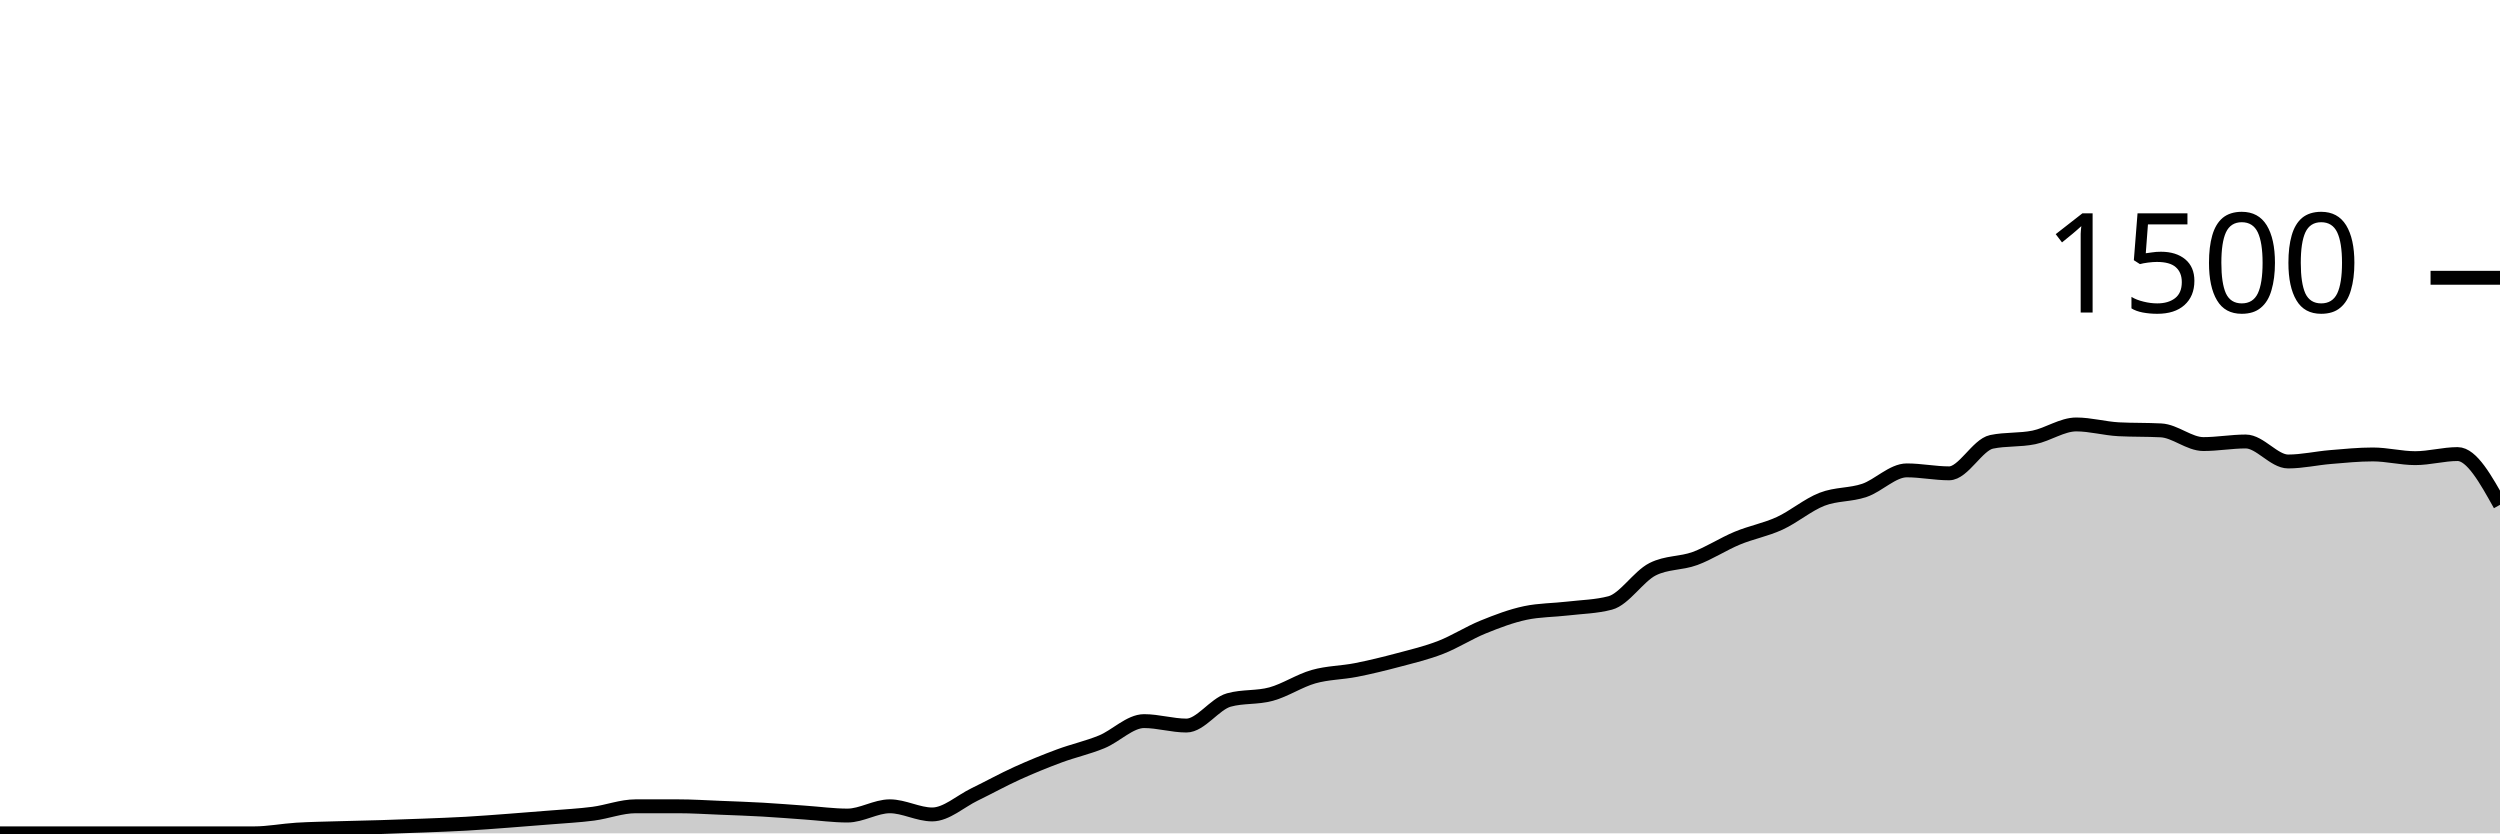
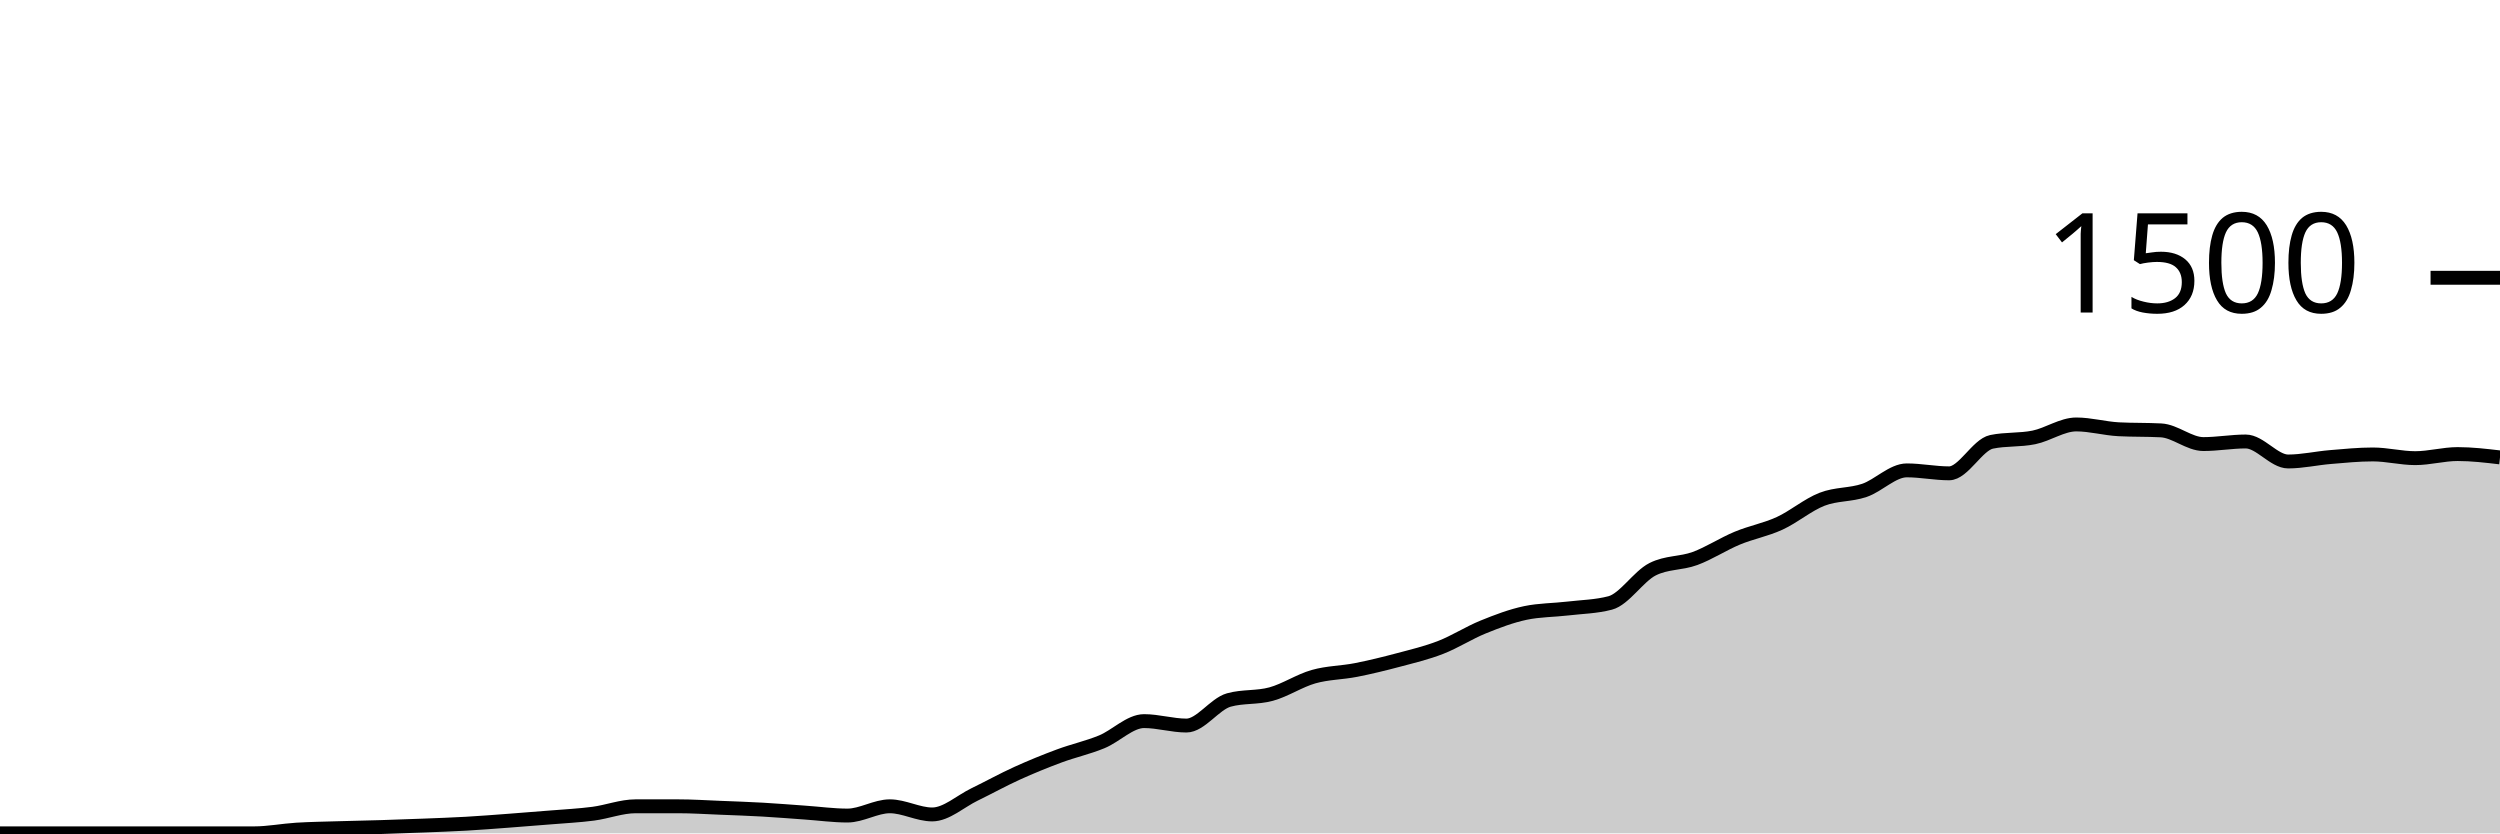
<svg xmlns="http://www.w3.org/2000/svg" viewBox="0 0 180 60">
  <g transform="translate(0,20)">
-     <path class="area" fill="rgba(0, 0, 0, 0.2)" d="M0,40C1.017,40,2.034,40,3.051,40C4.068,40,5.085,40,6.102,40C7.119,40,8.136,40,9.153,40C10.169,40,11.186,40,12.203,40C13.22,40,14.237,40,15.254,40C16.271,40,17.288,40,18.305,40C19.322,40,20.339,39.796,21.356,39.733C22.373,39.671,23.39,39.658,24.407,39.627C25.424,39.596,26.441,39.578,27.458,39.547C28.475,39.516,29.492,39.48,30.508,39.44C31.525,39.4,32.542,39.364,33.559,39.307C34.576,39.249,35.593,39.169,36.61,39.093C37.627,39.018,38.644,38.938,39.661,38.853C40.678,38.769,41.695,38.72,42.712,38.587C43.729,38.453,44.746,38.053,45.763,38.053C46.78,38.053,47.797,38.053,48.814,38.053C49.831,38.053,50.847,38.12,51.864,38.16C52.881,38.2,53.898,38.236,54.915,38.293C55.932,38.351,56.949,38.436,57.966,38.507C58.983,38.578,60,38.72,61.017,38.72C62.034,38.72,63.051,38.053,64.068,38.053C65.085,38.053,66.102,38.64,67.119,38.64C68.136,38.64,69.153,37.693,70.169,37.2C71.186,36.707,72.203,36.142,73.22,35.68C74.237,35.218,75.254,34.804,76.271,34.427C77.288,34.049,78.305,33.831,79.322,33.413C80.339,32.996,81.356,31.92,82.373,31.92C83.39,31.92,84.407,32.24,85.424,32.24C86.441,32.24,87.458,30.684,88.475,30.4C89.492,30.116,90.508,30.253,91.525,29.973C92.542,29.693,93.559,29.009,94.576,28.72C95.593,28.431,96.61,28.44,97.627,28.24C98.644,28.04,99.661,27.791,100.678,27.52C101.695,27.249,102.712,27.009,103.729,26.613C104.746,26.218,105.763,25.56,106.78,25.147C107.797,24.733,108.814,24.347,109.831,24.133C110.847,23.92,111.864,23.933,112.881,23.813C113.898,23.693,114.915,23.68,115.932,23.413C116.949,23.147,117.966,21.502,118.983,20.987C120,20.471,121.017,20.587,122.034,20.213C123.051,19.84,124.068,19.169,125.085,18.747C126.102,18.324,127.119,18.147,128.136,17.68C129.153,17.213,130.169,16.342,131.186,15.947C132.203,15.551,133.22,15.653,134.237,15.307C135.254,14.96,136.271,13.867,137.288,13.867C138.305,13.867,139.322,14.08,140.339,14.08C141.356,14.08,142.373,12.027,143.39,11.813C144.407,11.6,145.424,11.702,146.441,11.493C147.458,11.284,148.475,10.56,149.492,10.56C150.508,10.56,151.525,10.853,152.542,10.907C153.559,10.96,154.576,10.933,155.593,10.987C156.61,11.04,157.627,11.973,158.644,11.973C159.661,11.973,160.678,11.787,161.695,11.787C162.712,11.787,163.729,13.227,164.746,13.227C165.763,13.227,166.78,12.991,167.797,12.907C168.814,12.822,169.831,12.72,170.847,12.72C171.864,12.72,172.881,12.987,173.898,12.987C174.915,12.987,175.932,12.693,176.949,12.693C177.966,12.693,178.983,14.52,180,16.347L180,40C178.983,40,177.966,40,176.949,40C175.932,40,174.915,40,173.898,40C172.881,40,171.864,40,170.847,40C169.831,40,168.814,40,167.797,40C166.78,40,165.763,40,164.746,40C163.729,40,162.712,40,161.695,40C160.678,40,159.661,40,158.644,40C157.627,40,156.61,40,155.593,40C154.576,40,153.559,40,152.542,40C151.525,40,150.508,40,149.492,40C148.475,40,147.458,40,146.441,40C145.424,40,144.407,40,143.39,40C142.373,40,141.356,40,140.339,40C139.322,40,138.305,40,137.288,40C136.271,40,135.254,40,134.237,40C133.22,40,132.203,40,131.186,40C130.169,40,129.153,40,128.136,40C127.119,40,126.102,40,125.085,40C124.068,40,123.051,40,122.034,40C121.017,40,120,40,118.983,40C117.966,40,116.949,40,115.932,40C114.915,40,113.898,40,112.881,40C111.864,40,110.847,40,109.831,40C108.814,40,107.797,40,106.78,40C105.763,40,104.746,40,103.729,40C102.712,40,101.695,40,100.678,40C99.661,40,98.644,40,97.627,40C96.61,40,95.593,40,94.576,40C93.559,40,92.542,40,91.525,40C90.508,40,89.492,40,88.475,40C87.458,40,86.441,40,85.424,40C84.407,40,83.39,40,82.373,40C81.356,40,80.339,40,79.322,40C78.305,40,77.288,40,76.271,40C75.254,40,74.237,40,73.22,40C72.203,40,71.186,40,70.169,40C69.153,40,68.136,40,67.119,40C66.102,40,65.085,40,64.068,40C63.051,40,62.034,40,61.017,40C60,40,58.983,40,57.966,40C56.949,40,55.932,40,54.915,40C53.898,40,52.881,40,51.864,40C50.847,40,49.831,40,48.814,40C47.797,40,46.78,40,45.763,40C44.746,40,43.729,40,42.712,40C41.695,40,40.678,40,39.661,40C38.644,40,37.627,40,36.61,40C35.593,40,34.576,40,33.559,40C32.542,40,31.525,40,30.508,40C29.492,40,28.475,40,27.458,40C26.441,40,25.424,40,24.407,40C23.39,40,22.373,40,21.356,40C20.339,40,19.322,40,18.305,40C17.288,40,16.271,40,15.254,40C14.237,40,13.22,40,12.203,40C11.186,40,10.169,40,9.153,40C8.136,40,7.119,40,6.102,40C5.085,40,4.068,40,3.051,40C2.034,40,1.017,40,0,40Z" />
-     <path class="line" stroke="black" fill="none" d="M0,40C1.017,40,2.034,40,3.051,40C4.068,40,5.085,40,6.102,40C7.119,40,8.136,40,9.153,40C10.169,40,11.186,40,12.203,40C13.22,40,14.237,40,15.254,40C16.271,40,17.288,40,18.305,40C19.322,40,20.339,39.796,21.356,39.733C22.373,39.671,23.39,39.658,24.407,39.627C25.424,39.596,26.441,39.578,27.458,39.547C28.475,39.516,29.492,39.48,30.508,39.44C31.525,39.4,32.542,39.364,33.559,39.307C34.576,39.249,35.593,39.169,36.61,39.093C37.627,39.018,38.644,38.938,39.661,38.853C40.678,38.769,41.695,38.72,42.712,38.587C43.729,38.453,44.746,38.053,45.763,38.053C46.78,38.053,47.797,38.053,48.814,38.053C49.831,38.053,50.847,38.12,51.864,38.16C52.881,38.2,53.898,38.236,54.915,38.293C55.932,38.351,56.949,38.436,57.966,38.507C58.983,38.578,60,38.72,61.017,38.72C62.034,38.72,63.051,38.053,64.068,38.053C65.085,38.053,66.102,38.64,67.119,38.64C68.136,38.64,69.153,37.693,70.169,37.2C71.186,36.707,72.203,36.142,73.22,35.68C74.237,35.218,75.254,34.804,76.271,34.427C77.288,34.049,78.305,33.831,79.322,33.413C80.339,32.996,81.356,31.92,82.373,31.92C83.39,31.92,84.407,32.24,85.424,32.24C86.441,32.24,87.458,30.684,88.475,30.4C89.492,30.116,90.508,30.253,91.525,29.973C92.542,29.693,93.559,29.009,94.576,28.72C95.593,28.431,96.61,28.44,97.627,28.24C98.644,28.04,99.661,27.791,100.678,27.52C101.695,27.249,102.712,27.009,103.729,26.613C104.746,26.218,105.763,25.56,106.78,25.147C107.797,24.733,108.814,24.347,109.831,24.133C110.847,23.92,111.864,23.933,112.881,23.813C113.898,23.693,114.915,23.68,115.932,23.413C116.949,23.147,117.966,21.502,118.983,20.987C120,20.471,121.017,20.587,122.034,20.213C123.051,19.84,124.068,19.169,125.085,18.747C126.102,18.324,127.119,18.147,128.136,17.68C129.153,17.213,130.169,16.342,131.186,15.947C132.203,15.551,133.22,15.653,134.237,15.307C135.254,14.96,136.271,13.867,137.288,13.867C138.305,13.867,139.322,14.08,140.339,14.08C141.356,14.08,142.373,12.027,143.39,11.813C144.407,11.6,145.424,11.702,146.441,11.493C147.458,11.284,148.475,10.56,149.492,10.56C150.508,10.56,151.525,10.853,152.542,10.907C153.559,10.96,154.576,10.933,155.593,10.987C156.61,11.04,157.627,11.973,158.644,11.973C159.661,11.973,160.678,11.787,161.695,11.787C162.712,11.787,163.729,13.227,164.746,13.227C165.763,13.227,166.78,12.991,167.797,12.907C168.814,12.822,169.831,12.72,170.847,12.72C171.864,12.72,172.881,12.987,173.898,12.987C174.915,12.987,175.932,12.693,176.949,12.693C177.966,12.693,178.983,14.52,180,16.347" />
+     <path class="area" fill="rgba(0, 0, 0, 0.2)" d="M0,40C1.017,40,2.034,40,3.051,40C4.068,40,5.085,40,6.102,40C7.119,40,8.136,40,9.153,40C10.169,40,11.186,40,12.203,40C13.22,40,14.237,40,15.254,40C16.271,40,17.288,40,18.305,40C19.322,40,20.339,39.796,21.356,39.733C22.373,39.671,23.39,39.658,24.407,39.627C25.424,39.596,26.441,39.578,27.458,39.547C28.475,39.516,29.492,39.48,30.508,39.44C31.525,39.4,32.542,39.364,33.559,39.307C34.576,39.249,35.593,39.169,36.61,39.093C37.627,39.018,38.644,38.938,39.661,38.853C40.678,38.769,41.695,38.72,42.712,38.587C43.729,38.453,44.746,38.053,45.763,38.053C46.78,38.053,47.797,38.053,48.814,38.053C49.831,38.053,50.847,38.12,51.864,38.16C52.881,38.2,53.898,38.236,54.915,38.293C55.932,38.351,56.949,38.436,57.966,38.507C58.983,38.578,60,38.72,61.017,38.72C62.034,38.72,63.051,38.053,64.068,38.053C65.085,38.053,66.102,38.64,67.119,38.64C68.136,38.64,69.153,37.693,70.169,37.2C71.186,36.707,72.203,36.142,73.22,35.68C74.237,35.218,75.254,34.804,76.271,34.427C77.288,34.049,78.305,33.831,79.322,33.413C80.339,32.996,81.356,31.92,82.373,31.92C83.39,31.92,84.407,32.24,85.424,32.24C86.441,32.24,87.458,30.684,88.475,30.4C89.492,30.116,90.508,30.253,91.525,29.973C92.542,29.693,93.559,29.009,94.576,28.72C95.593,28.431,96.61,28.44,97.627,28.24C98.644,28.04,99.661,27.791,100.678,27.52C101.695,27.249,102.712,27.009,103.729,26.613C104.746,26.218,105.763,25.56,106.78,25.147C107.797,24.733,108.814,24.347,109.831,24.133C110.847,23.92,111.864,23.933,112.881,23.813C113.898,23.693,114.915,23.68,115.932,23.413C116.949,23.147,117.966,21.502,118.983,20.987C120,20.471,121.017,20.587,122.034,20.213C123.051,19.84,124.068,19.169,125.085,18.747C126.102,18.324,127.119,18.147,128.136,17.68C129.153,17.213,130.169,16.342,131.186,15.947C132.203,15.551,133.22,15.653,134.237,15.307C135.254,14.96,136.271,13.867,137.288,13.867C138.305,13.867,139.322,14.08,140.339,14.08C141.356,14.08,142.373,12.027,143.39,11.813C144.407,11.6,145.424,11.702,146.441,11.493C147.458,11.284,148.475,10.56,149.492,10.56C150.508,10.56,151.525,10.853,152.542,10.907C153.559,10.96,154.576,10.933,155.593,10.987C156.61,11.04,157.627,11.973,158.644,11.973C159.661,11.973,160.678,11.787,161.695,11.787C162.712,11.787,163.729,13.227,164.746,13.227C165.763,13.227,166.78,12.991,167.797,12.907C168.814,12.822,169.831,12.72,170.847,12.72C171.864,12.72,172.881,12.987,173.898,12.987C174.915,12.987,175.932,12.693,176.949,12.693C177.966,12.693,178.983,12.813,180,12.933L180,40C178.983,40,177.966,40,176.949,40C175.932,40,174.915,40,173.898,40C172.881,40,171.864,40,170.847,40C169.831,40,168.814,40,167.797,40C166.78,40,165.763,40,164.746,40C163.729,40,162.712,40,161.695,40C160.678,40,159.661,40,158.644,40C157.627,40,156.61,40,155.593,40C154.576,40,153.559,40,152.542,40C151.525,40,150.508,40,149.492,40C148.475,40,147.458,40,146.441,40C145.424,40,144.407,40,143.39,40C142.373,40,141.356,40,140.339,40C139.322,40,138.305,40,137.288,40C136.271,40,135.254,40,134.237,40C133.22,40,132.203,40,131.186,40C130.169,40,129.153,40,128.136,40C127.119,40,126.102,40,125.085,40C124.068,40,123.051,40,122.034,40C121.017,40,120,40,118.983,40C117.966,40,116.949,40,115.932,40C114.915,40,113.898,40,112.881,40C111.864,40,110.847,40,109.831,40C108.814,40,107.797,40,106.78,40C105.763,40,104.746,40,103.729,40C102.712,40,101.695,40,100.678,40C99.661,40,98.644,40,97.627,40C96.61,40,95.593,40,94.576,40C93.559,40,92.542,40,91.525,40C90.508,40,89.492,40,88.475,40C87.458,40,86.441,40,85.424,40C84.407,40,83.39,40,82.373,40C81.356,40,80.339,40,79.322,40C78.305,40,77.288,40,76.271,40C75.254,40,74.237,40,73.22,40C72.203,40,71.186,40,70.169,40C69.153,40,68.136,40,67.119,40C66.102,40,65.085,40,64.068,40C63.051,40,62.034,40,61.017,40C60,40,58.983,40,57.966,40C56.949,40,55.932,40,54.915,40C53.898,40,52.881,40,51.864,40C50.847,40,49.831,40,48.814,40C47.797,40,46.78,40,45.763,40C44.746,40,43.729,40,42.712,40C41.695,40,40.678,40,39.661,40C38.644,40,37.627,40,36.61,40C35.593,40,34.576,40,33.559,40C32.542,40,31.525,40,30.508,40C29.492,40,28.475,40,27.458,40C26.441,40,25.424,40,24.407,40C23.39,40,22.373,40,21.356,40C20.339,40,19.322,40,18.305,40C17.288,40,16.271,40,15.254,40C14.237,40,13.22,40,12.203,40C11.186,40,10.169,40,9.153,40C8.136,40,7.119,40,6.102,40C5.085,40,4.068,40,3.051,40C2.034,40,1.017,40,0,40Z" />
+     <path class="line" stroke="black" fill="none" d="M0,40C1.017,40,2.034,40,3.051,40C4.068,40,5.085,40,6.102,40C7.119,40,8.136,40,9.153,40C10.169,40,11.186,40,12.203,40C13.22,40,14.237,40,15.254,40C16.271,40,17.288,40,18.305,40C19.322,40,20.339,39.796,21.356,39.733C22.373,39.671,23.39,39.658,24.407,39.627C25.424,39.596,26.441,39.578,27.458,39.547C28.475,39.516,29.492,39.48,30.508,39.44C31.525,39.4,32.542,39.364,33.559,39.307C34.576,39.249,35.593,39.169,36.61,39.093C37.627,39.018,38.644,38.938,39.661,38.853C40.678,38.769,41.695,38.72,42.712,38.587C43.729,38.453,44.746,38.053,45.763,38.053C46.78,38.053,47.797,38.053,48.814,38.053C49.831,38.053,50.847,38.12,51.864,38.16C52.881,38.2,53.898,38.236,54.915,38.293C55.932,38.351,56.949,38.436,57.966,38.507C58.983,38.578,60,38.72,61.017,38.72C62.034,38.72,63.051,38.053,64.068,38.053C65.085,38.053,66.102,38.64,67.119,38.64C68.136,38.64,69.153,37.693,70.169,37.2C71.186,36.707,72.203,36.142,73.22,35.68C74.237,35.218,75.254,34.804,76.271,34.427C77.288,34.049,78.305,33.831,79.322,33.413C80.339,32.996,81.356,31.92,82.373,31.92C83.39,31.92,84.407,32.24,85.424,32.24C86.441,32.24,87.458,30.684,88.475,30.4C89.492,30.116,90.508,30.253,91.525,29.973C92.542,29.693,93.559,29.009,94.576,28.72C95.593,28.431,96.61,28.44,97.627,28.24C98.644,28.04,99.661,27.791,100.678,27.52C101.695,27.249,102.712,27.009,103.729,26.613C104.746,26.218,105.763,25.56,106.78,25.147C107.797,24.733,108.814,24.347,109.831,24.133C110.847,23.92,111.864,23.933,112.881,23.813C113.898,23.693,114.915,23.68,115.932,23.413C116.949,23.147,117.966,21.502,118.983,20.987C120,20.471,121.017,20.587,122.034,20.213C123.051,19.84,124.068,19.169,125.085,18.747C126.102,18.324,127.119,18.147,128.136,17.68C129.153,17.213,130.169,16.342,131.186,15.947C132.203,15.551,133.22,15.653,134.237,15.307C135.254,14.96,136.271,13.867,137.288,13.867C138.305,13.867,139.322,14.08,140.339,14.08C141.356,14.08,142.373,12.027,143.39,11.813C144.407,11.6,145.424,11.702,146.441,11.493C147.458,11.284,148.475,10.56,149.492,10.56C150.508,10.56,151.525,10.853,152.542,10.907C153.559,10.96,154.576,10.933,155.593,10.987C156.61,11.04,157.627,11.973,158.644,11.973C159.661,11.973,160.678,11.787,161.695,11.787C162.712,11.787,163.729,13.227,164.746,13.227C165.763,13.227,166.78,12.991,167.797,12.907C168.814,12.822,169.831,12.72,170.847,12.72C171.864,12.72,172.881,12.987,173.898,12.987C174.915,12.987,175.932,12.693,176.949,12.693C177.966,12.693,178.983,12.813,180,12.933" />
    <path class="axis-ceiling" stroke-width="1" stroke="black" fill="none" d="M175,0L180,0" />
    <text class="axis-ceiling-label" font-family="sans-serif" text-anchor="end" font-size="10px" x="170" y="2.5">1500</text>
  </g>
</svg>
